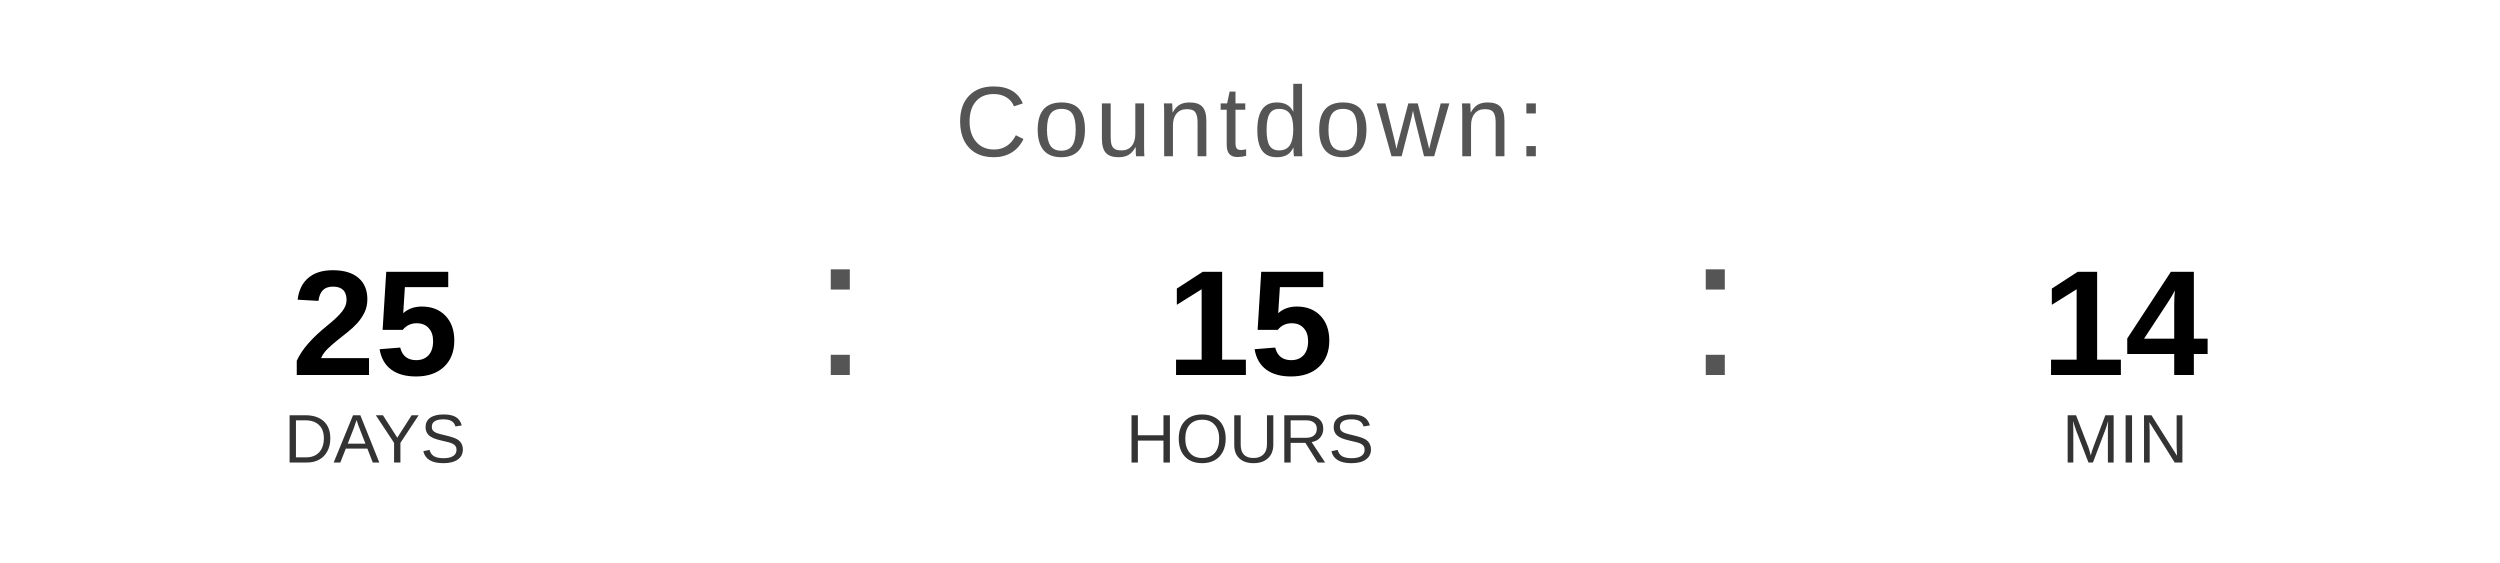
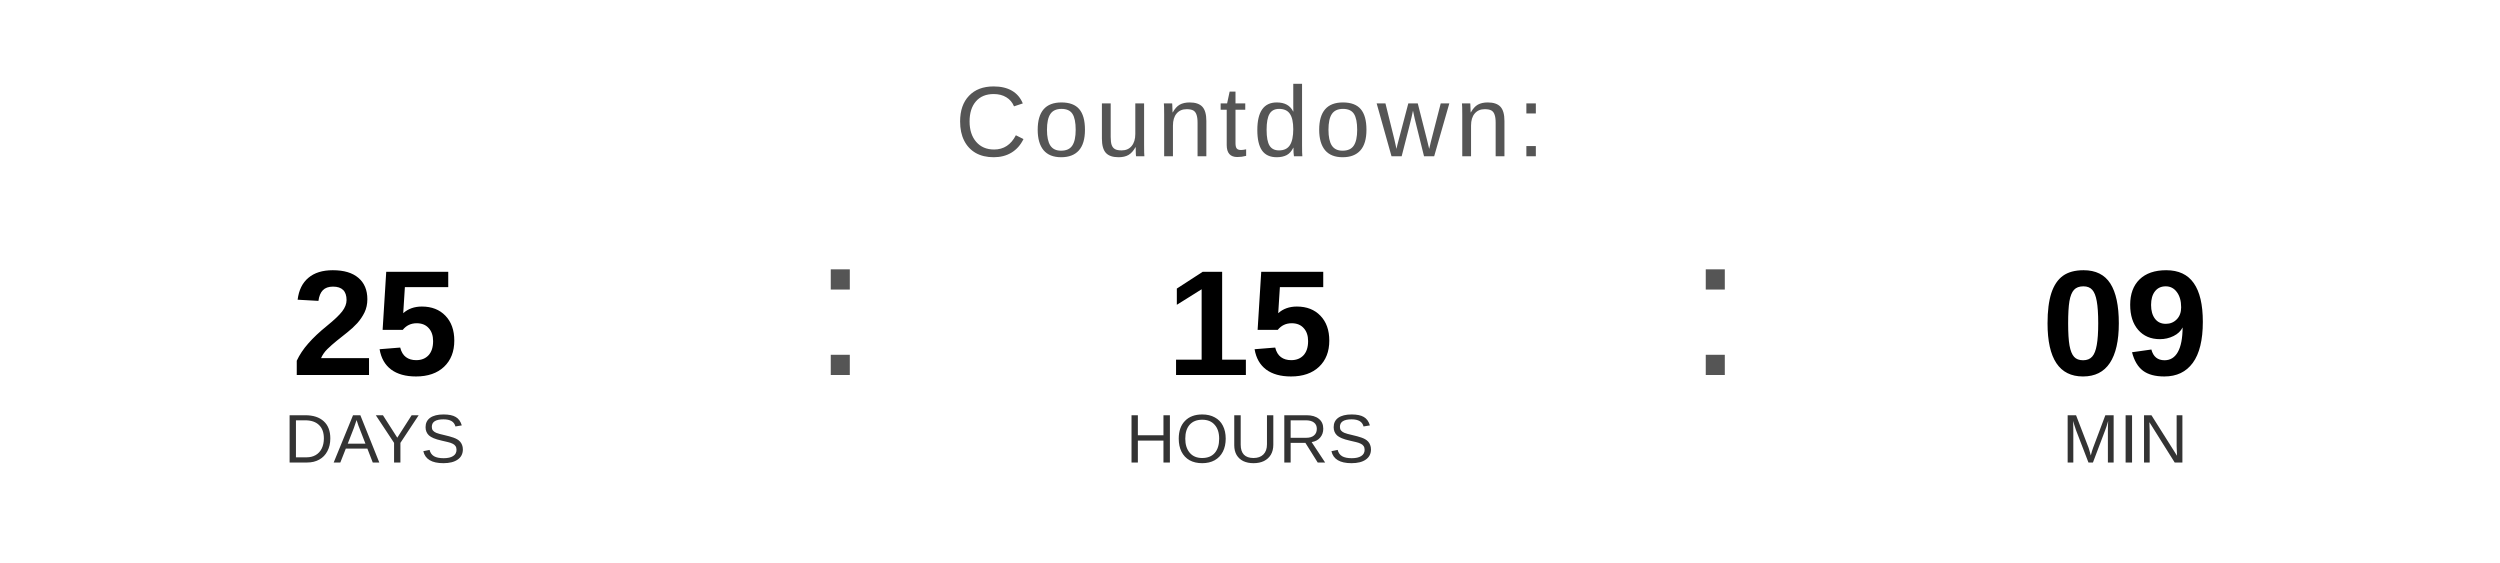
<svg xmlns="http://www.w3.org/2000/svg" width="400" height="90" viewBox="0 0 400 90">
  <text x="200" y="25" font-family="Arial, Helvetica, sans-serif" font-size="16" fill="#555555" text-anchor="middle" letter-spacing="1">
    Countdown:
  </text>
  <text x="60" y="60" font-family="Arial, Helvetica, sans-serif" font-size="24" font-weight="bold" fill="#000000" text-anchor="middle">25</text>
  <text x="60" y="74" font-family="Arial, Helvetica, sans-serif" font-size="11" fill="#333333" text-anchor="middle">DAYS</text>
  <text x="130" y="60" font-family="Arial, sans-serif" font-size="32" fill="#555555">:</text>
  <text x="200" y="60" font-family="Arial, Helvetica, sans-serif" font-size="24" font-weight="bold" fill="#000000" text-anchor="middle">15</text>
  <text x="200" y="74" font-family="Arial, Helvetica, sans-serif" font-size="11" fill="#333333" text-anchor="middle">HOURS</text>
  <text x="270" y="60" font-family="Arial, sans-serif" font-size="32" fill="#555555">:</text>
-   <text x="340" y="60" font-family="Arial, Helvetica, sans-serif" font-size="24" font-weight="bold" fill="#000000" text-anchor="middle">14</text>
+   <text x="340" y="60" font-family="Arial, Helvetica, sans-serif" font-size="24" font-weight="bold" fill="#000000" text-anchor="middle">09</text>
  <text x="340" y="74" font-family="Arial, Helvetica, sans-serif" font-size="11" fill="#333333" text-anchor="middle">MIN</text>
</svg>
